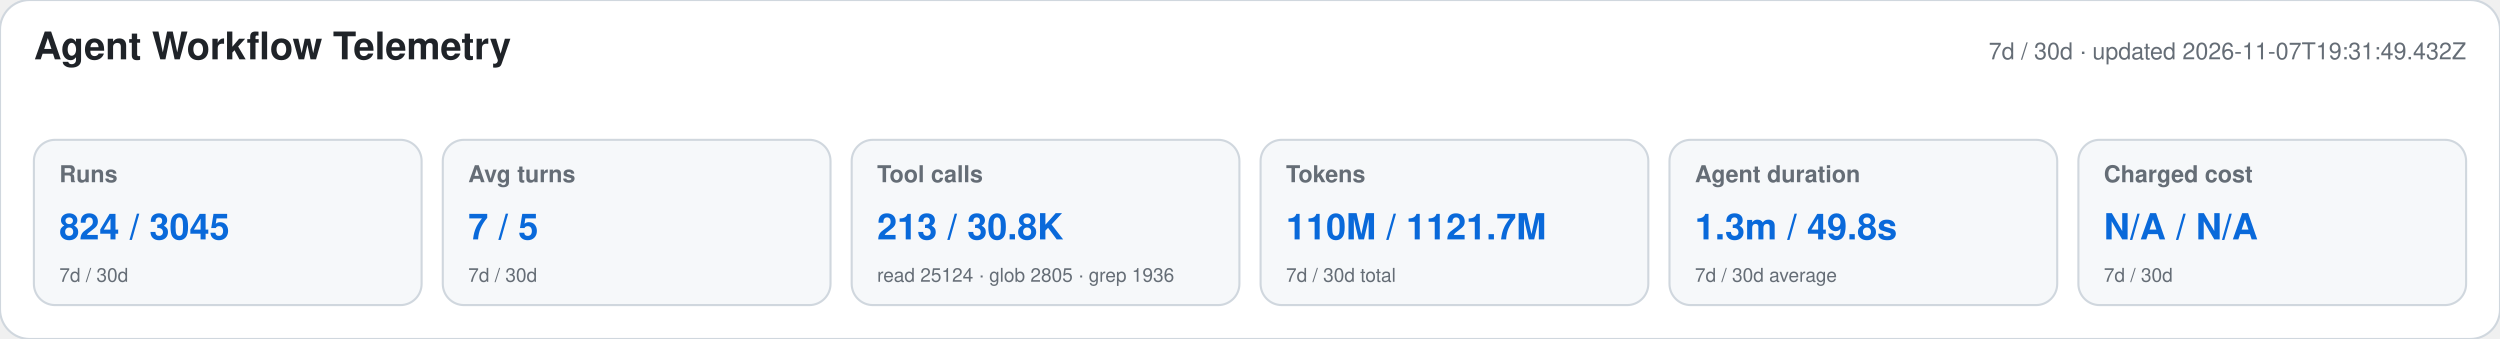
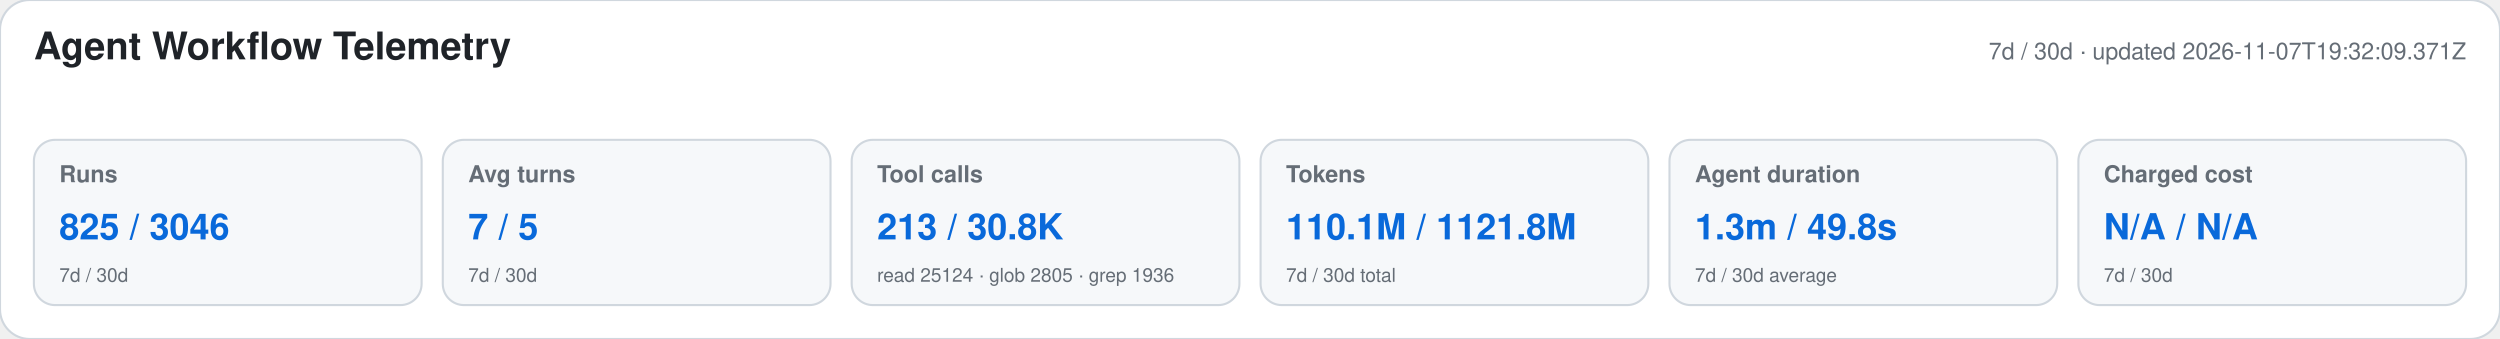
<svg xmlns="http://www.w3.org/2000/svg" width="1180" height="160" viewBox="0 0 1180 160" role="img" aria-labelledby="title desc">
  <style>text{font-family:-apple-system,BlinkMacSystemFont,"Segoe UI",Helvetica,Arial,sans-serif}.heading{font-size:18px;font-weight:650;fill:#1f2328}.meta,.label,.secondary{fill:#656d76}.meta,.label{font-size:11px}.label{font-weight:600}.primary{font-size:17px;font-weight:700;fill:#0969da}.secondary{font-size:9px}</style>
  <rect width="1180" height="160" rx="14" fill="#ffffff" stroke="#d0d7de" />
  <text x="16" y="28" class="heading">Agent Workflow Telemetry</text>
-   <text x="1164" y="28" text-anchor="end" class="meta">7d / 30d · updated 2026-11-07T19:31:49.432Z</text>
+   <text x="1164" y="28" text-anchor="end" class="meta">7d / 30d · updated 2026-11-07T19:32:09.371Z</text>
  <g>
    <rect x="16" y="66" width="183" height="78" rx="10" fill="#f6f8fa" stroke="#d0d7de" />
    <text x="28" y="86" class="label">Runs</text>
-     <text x="28" y="113" class="primary">824 / 3045</text>
+     <text x="28" y="113" class="primary">825 / 3046</text>
    <text x="28" y="133" class="secondary">7d / 30d</text>
  </g>
  <g>
    <rect x="209" y="66" width="183" height="78" rx="10" fill="#f6f8fa" stroke="#d0d7de" />
    <text x="221" y="86" class="label">Avg turns</text>
    <text x="221" y="113" class="primary">7 / 5</text>
    <text x="221" y="133" class="secondary">7d / 30d</text>
  </g>
  <g>
    <rect x="402" y="66" width="183" height="78" rx="10" fill="#f6f8fa" stroke="#d0d7de" />
    <text x="414" y="86" class="label">Tool calls</text>
    <text x="414" y="113" class="primary">213 / 30.8K</text>
    <text x="414" y="133" class="secondary">read 25124 · glob 2805 · grep 1936</text>
  </g>
  <g>
    <rect x="595" y="66" width="183" height="78" rx="10" fill="#f6f8fa" stroke="#d0d7de" />
    <text x="607" y="86" class="label">Tokens</text>
-     <text x="607" y="113" class="primary">110M / 1121.7M</text>
+     <text x="607" y="113" class="primary">110.1M / 1121.8M</text>
    <text x="607" y="133" class="secondary">7d / 30d total</text>
  </g>
  <g>
    <rect x="788" y="66" width="183" height="78" rx="10" fill="#f6f8fa" stroke="#d0d7de" />
    <text x="800" y="86" class="label">Agent duration</text>
    <text x="800" y="113" class="primary">1.3m / 49.8s</text>
    <text x="800" y="133" class="secondary">7d / 30d average</text>
  </g>
  <g>
    <rect x="981" y="66" width="183" height="78" rx="10" fill="#f6f8fa" stroke="#d0d7de" />
    <text x="993" y="86" class="label">Charged cost</text>
    <text x="993" y="113" class="primary">N/A / N/A</text>
    <text x="993" y="133" class="secondary">7d / 30d</text>
  </g>
</svg>
